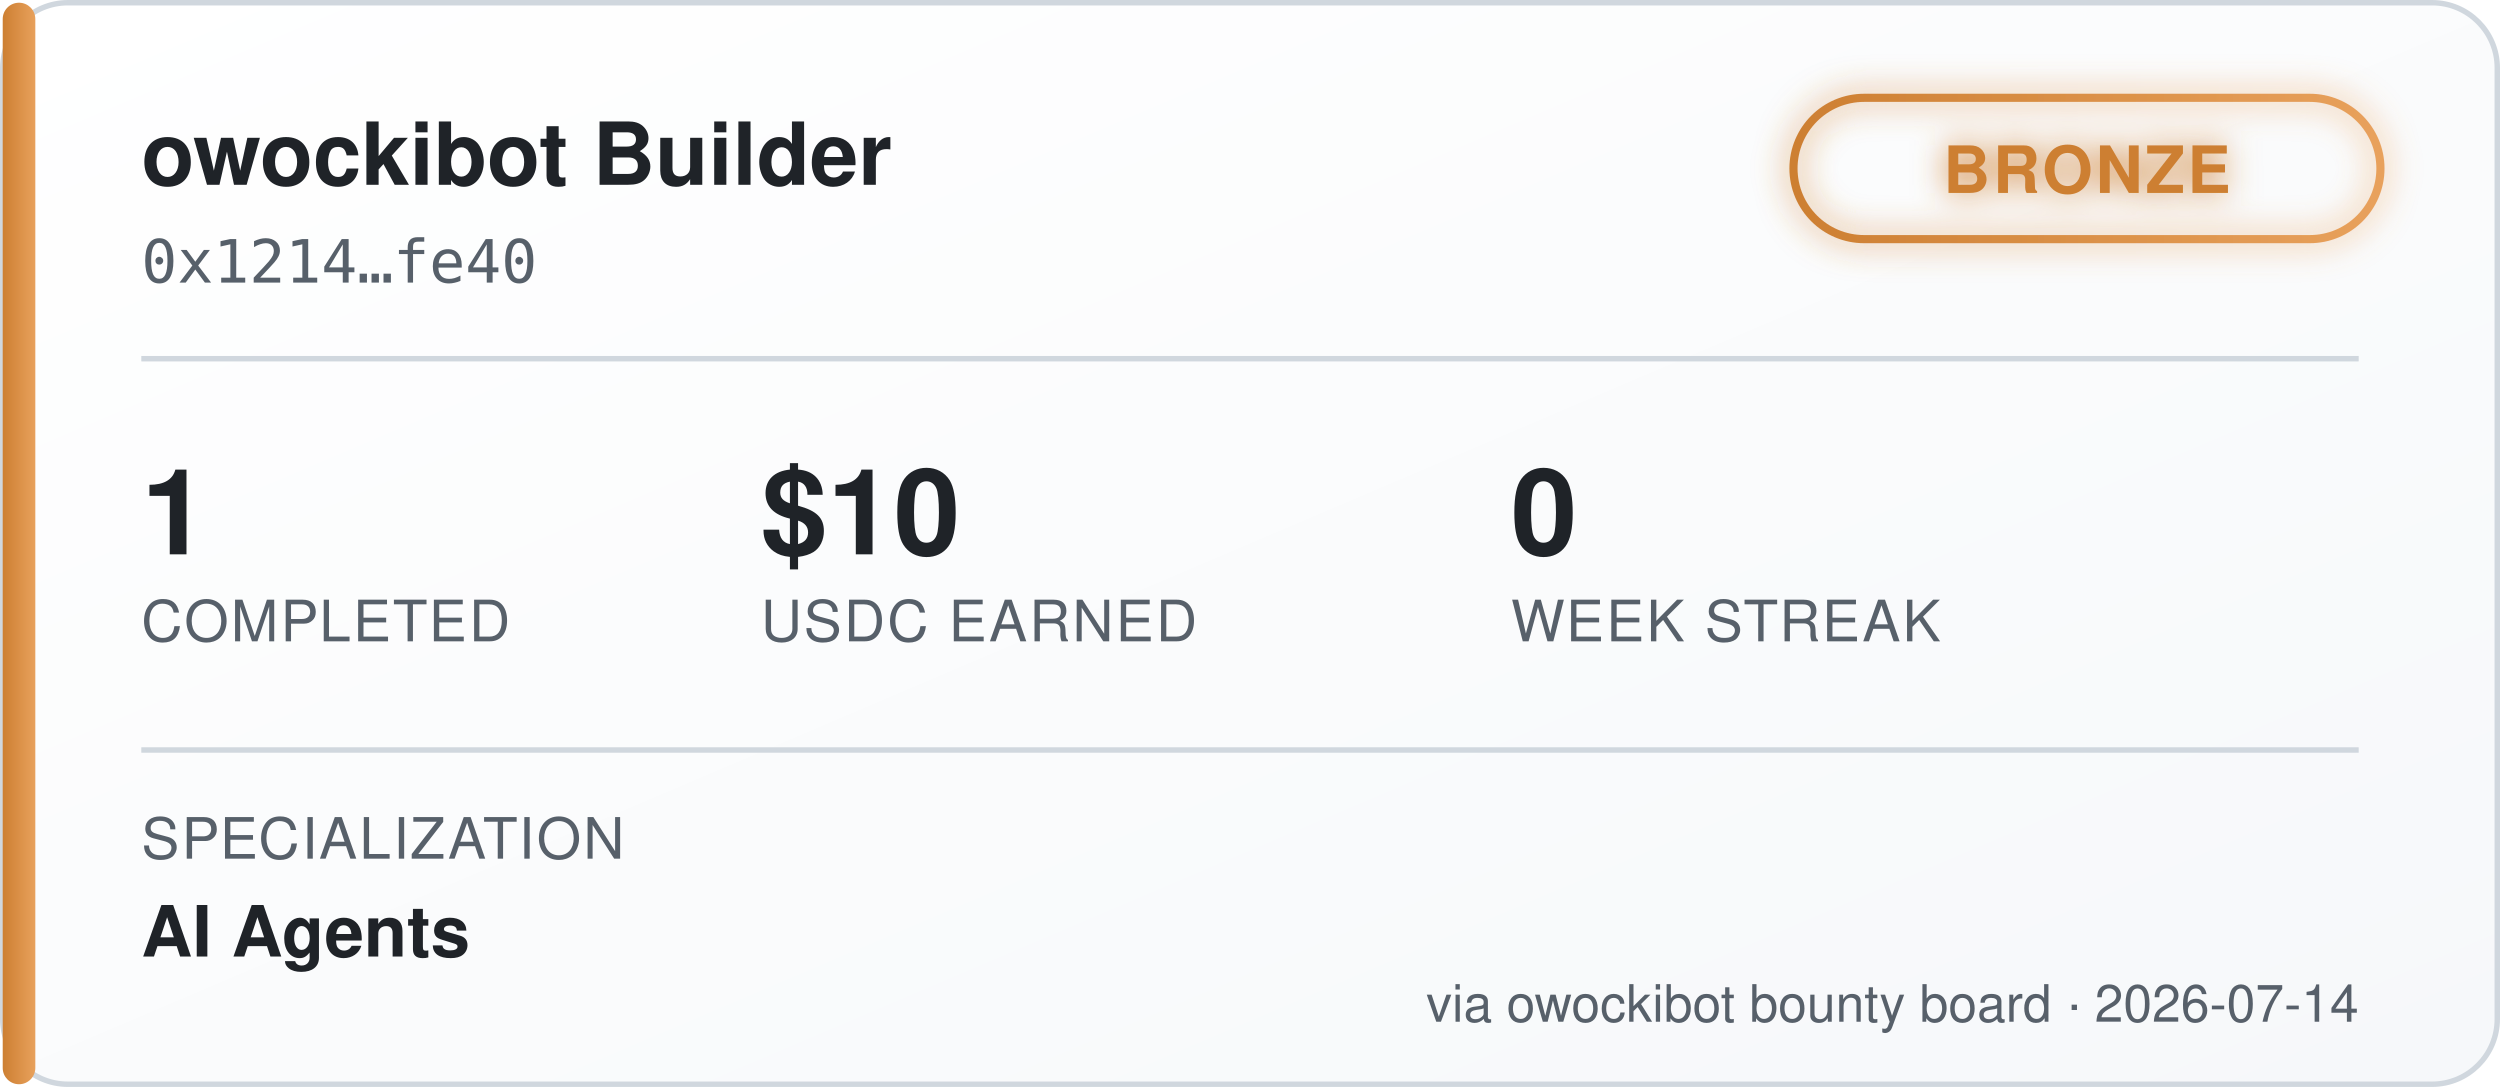
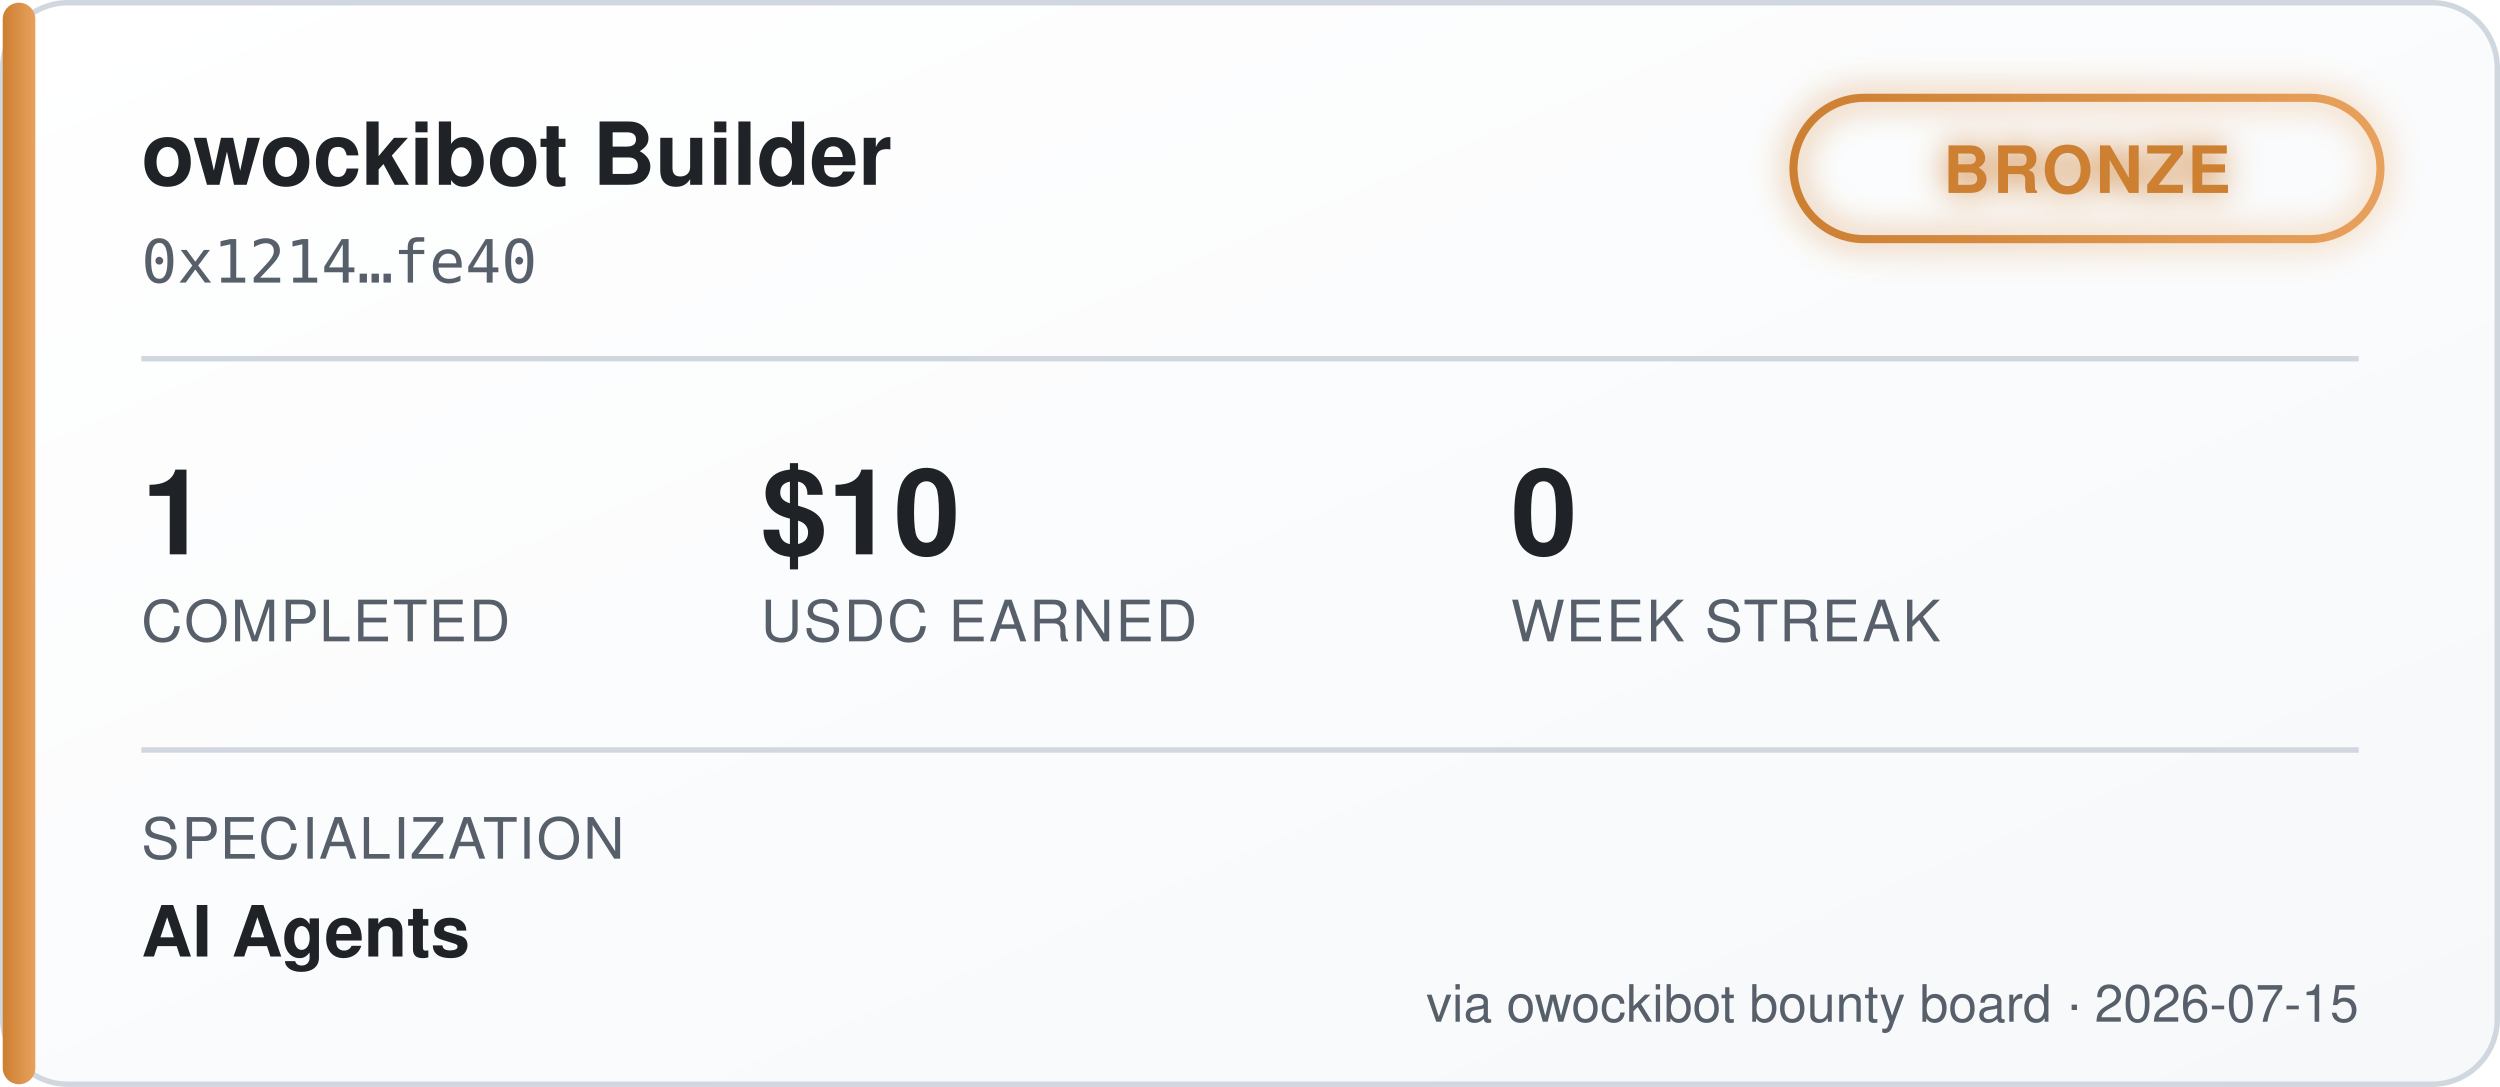
<svg xmlns="http://www.w3.org/2000/svg" width="460" height="200" viewBox="0 0 460 200" font-family="'Segoe UI', Helvetica, Arial, sans-serif">
  <defs>
    <linearGradient id="bgGrad" x1="0" y1="0" x2="1" y2="1">
      <stop offset="0%" stop-color="#ffffff" />
      <stop offset="100%" stop-color="#f6f8fa" />
    </linearGradient>
    <linearGradient id="tierGrad" x1="0" y1="0" x2="1" y2="0">
      <stop offset="0%" stop-color="#cd7f32" />
      <stop offset="100%" stop-color="#e8a15c" />
    </linearGradient>
    <filter id="glow" x="-50%" y="-50%" width="200%" height="200%">
      <feGaussianBlur stdDeviation="3" result="blur" />
      <feMerge>
        <feMergeNode in="blur" />
        <feMergeNode in="SourceGraphic" />
      </feMerge>
    </filter>
  </defs>
  <rect x="0.5" y="0.5" width="459" height="199" rx="12" fill="url(#bgGrad)" stroke="#d0d7de" />
  <rect x="0.5" y="0.5" width="6" height="199" rx="3" fill="url(#tierGrad)" />
  <text x="26" y="34" fill="#1f2328" font-size="16" font-weight="700">owockibot Builder</text>
  <text x="26" y="52" fill="#57606a" font-size="11" font-family="monospace">0x1214…fe40</text>
  <g transform="translate(330, 18)" filter="url(#glow)">
    <rect x="0" y="0" width="108" height="26" rx="13" fill="none" stroke="url(#tierGrad)" stroke-width="1.5" />
    <text x="54" y="17.5" fill="#cd7f32" font-size="12" font-weight="700" text-anchor="middle" letter-spacing="0.5">BRONZE</text>
  </g>
  <line x1="26" y1="66" x2="434" y2="66" stroke="#d0d7de" stroke-width="1" />
  <g font-size="22" font-weight="700" fill="#1f2328">
    <text x="26" y="102">1</text>
    <text x="140" y="102">$10</text>
    <text x="278" y="102">0</text>
  </g>
  <g font-size="10.5" fill="#57606a" letter-spacing="0.4">
    <text x="26" y="118">COMPLETED</text>
    <text x="140" y="118">USDC EARNED</text>
    <text x="278" y="118">WEEK STREAK</text>
  </g>
  <line x1="26" y1="138" x2="434" y2="138" stroke="#d0d7de" stroke-width="1" />
  <text x="26" y="158" fill="#57606a" font-size="10.5" letter-spacing="0.4">SPECIALIZATION</text>
  <text x="26" y="176" fill="#1f2328" font-size="13" font-weight="600">AI Agents</text>
-   <text x="434" y="188" fill="#57606a" font-size="9.5" text-anchor="end">via owockibot bounty board · 2026-07-14</text>
+   <text x="434" y="188" fill="#57606a" font-size="9.5" text-anchor="end">via owockibot bounty board · 2026-07-15</text>
</svg>
